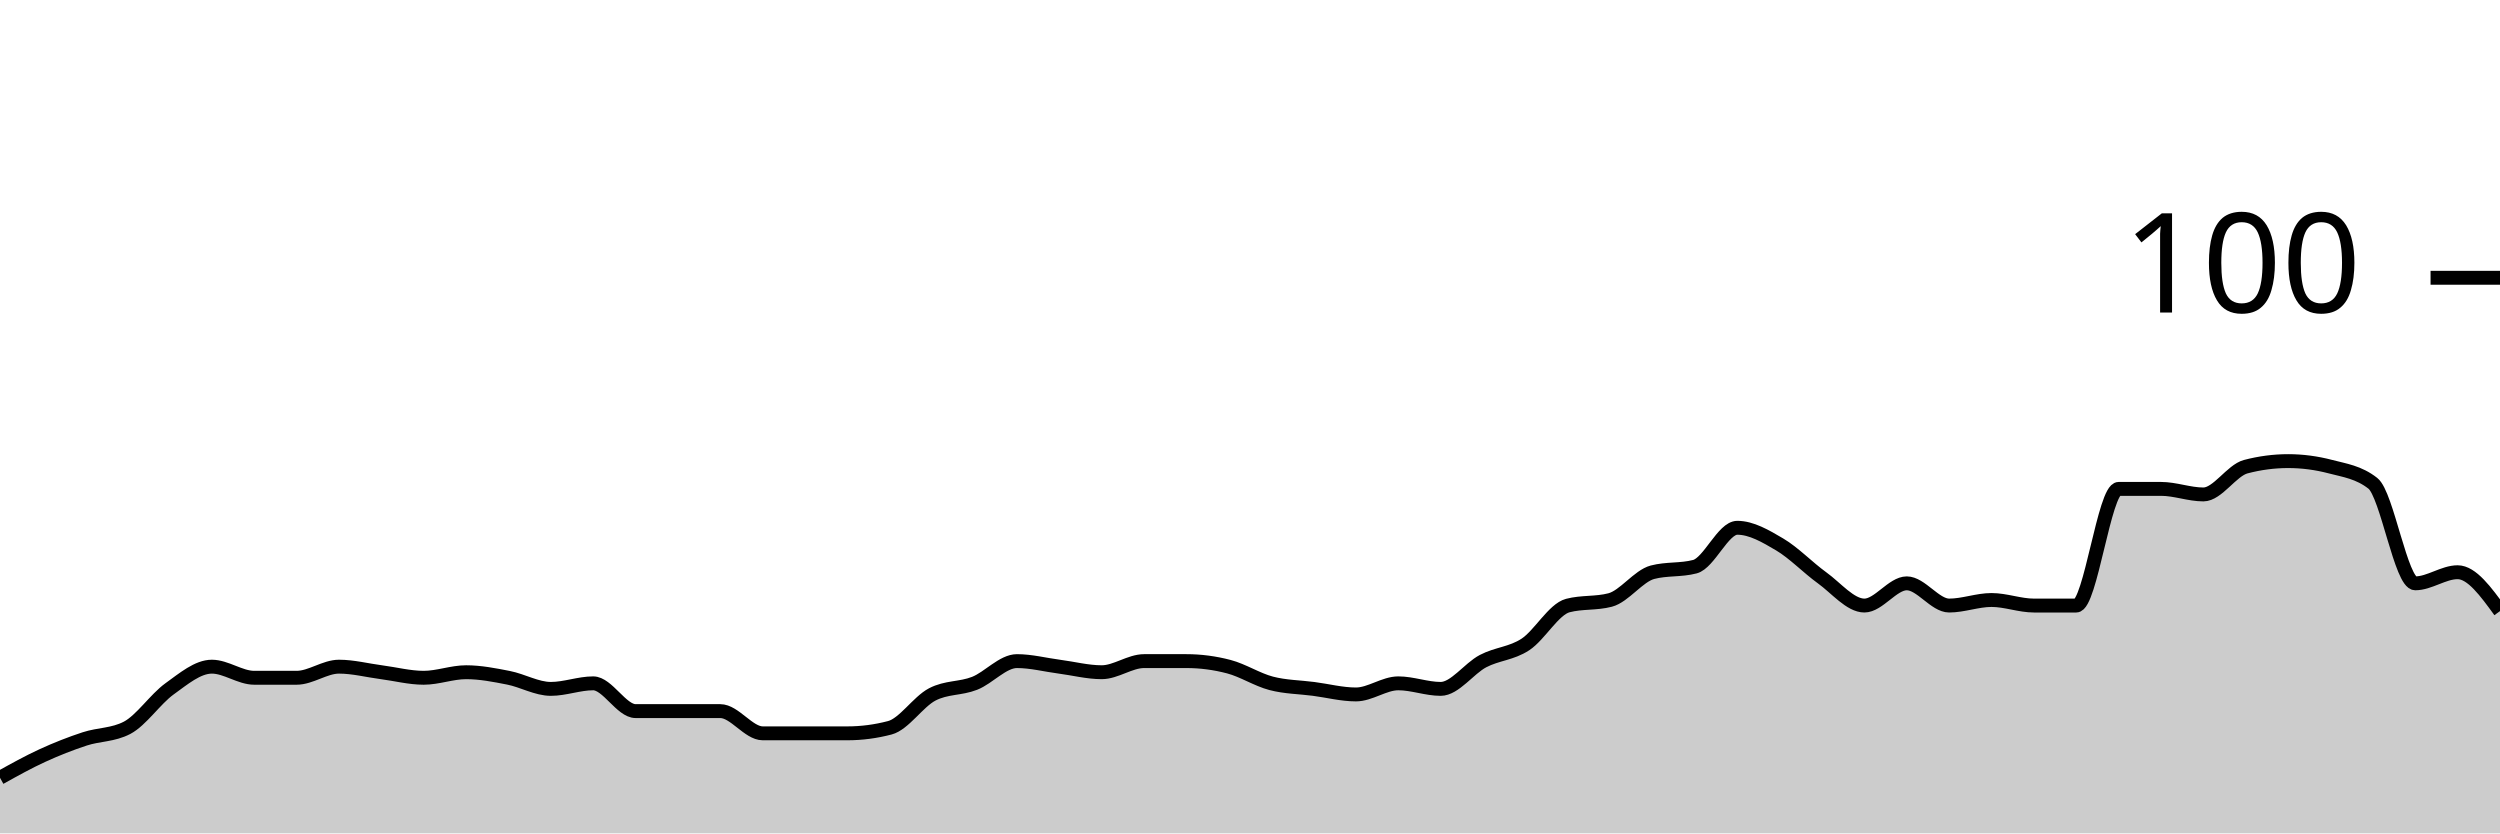
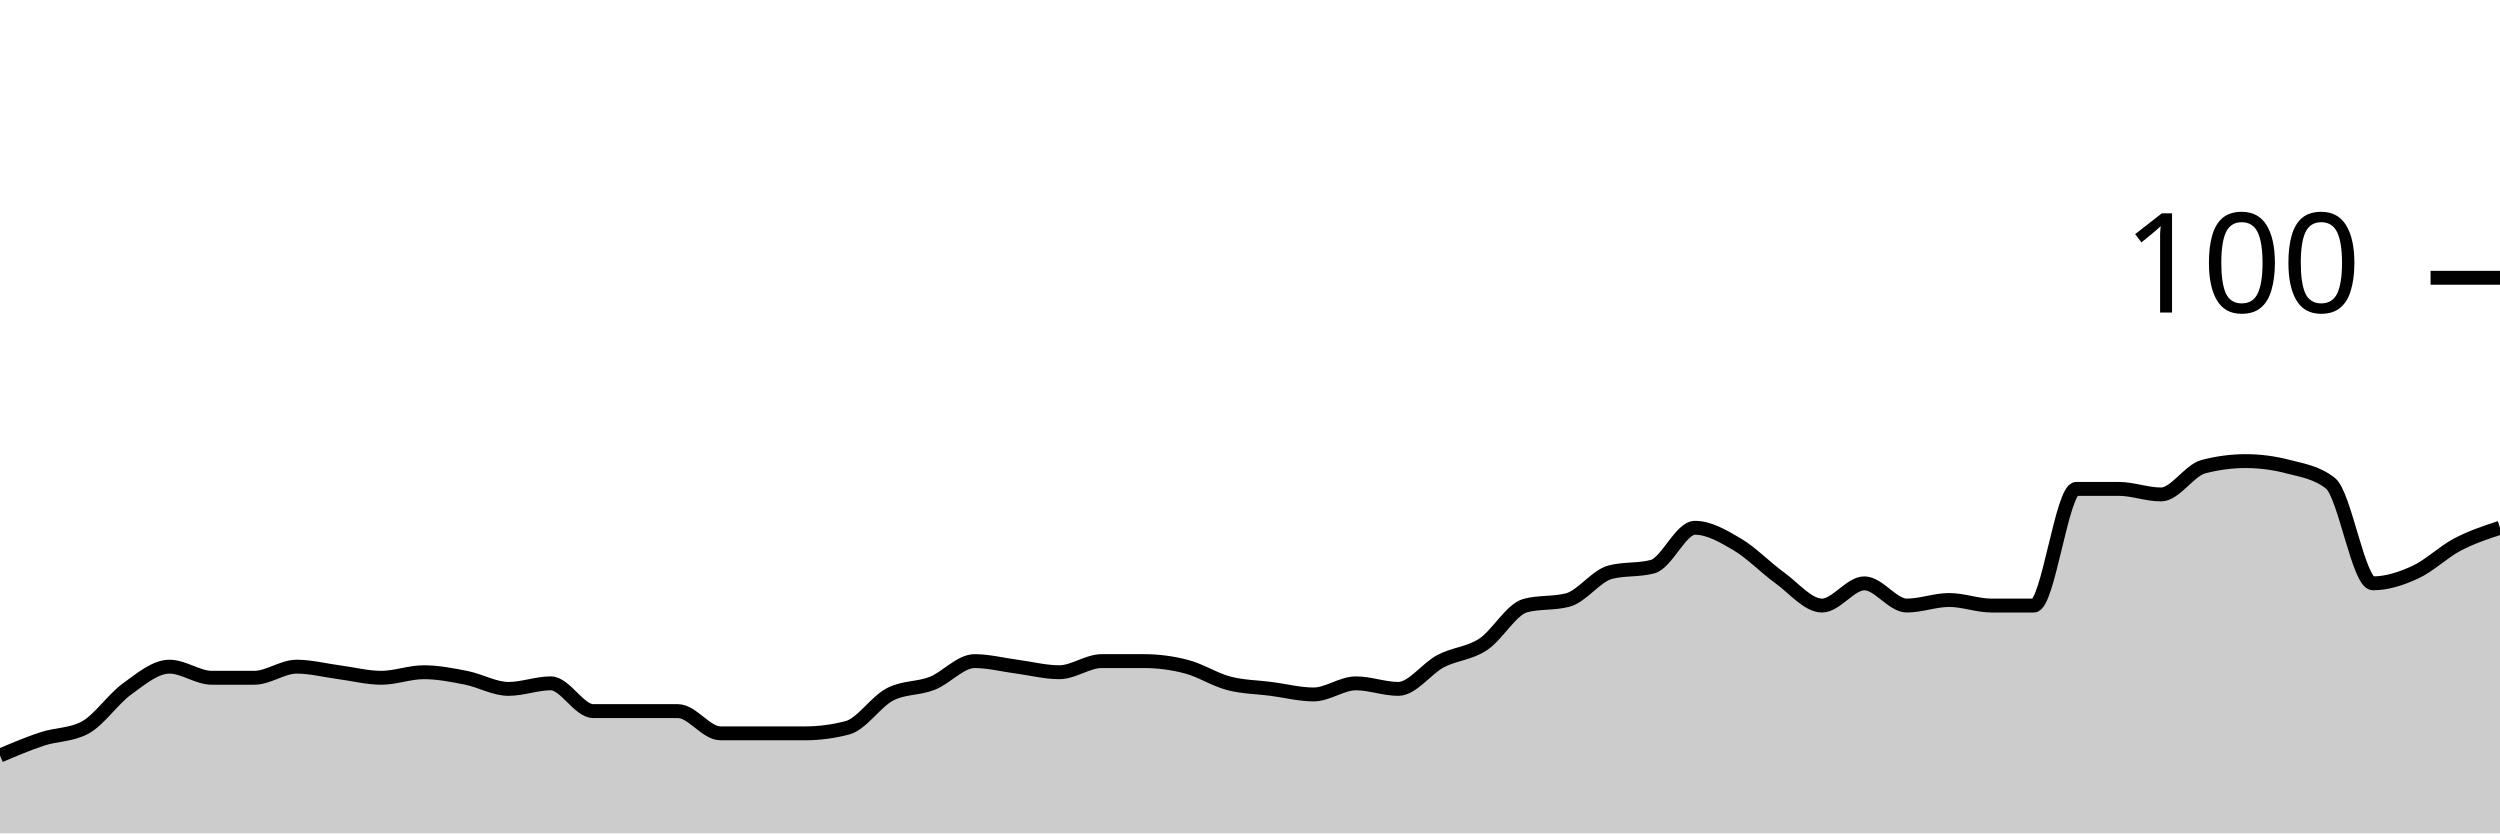
<svg xmlns="http://www.w3.org/2000/svg" viewBox="0 0 180 60">
  <g transform="translate(0,20)">
-     <path class="area" fill="rgba(0, 0, 0, 0.2)" d="M0,36C1.017,35.433,2.034,34.867,3.051,34.4C4.068,33.933,5.085,33.533,6.102,33.2C7.119,32.867,8.136,32.933,9.153,32.4C10.169,31.867,11.186,30.333,12.203,29.6C13.22,28.867,14.237,28,15.254,28C16.271,28,17.288,28.8,18.305,28.8C19.322,28.8,20.339,28.8,21.356,28.8C22.373,28.8,23.39,28,24.407,28C25.424,28,26.441,28.267,27.458,28.4C28.475,28.533,29.492,28.8,30.508,28.8C31.525,28.8,32.542,28.4,33.559,28.4C34.576,28.4,35.593,28.6,36.61,28.8C37.627,29,38.644,29.6,39.661,29.6C40.678,29.6,41.695,29.2,42.712,29.2C43.729,29.2,44.746,31.2,45.763,31.2C46.78,31.2,47.797,31.2,48.814,31.2C49.831,31.2,50.847,31.2,51.864,31.2C52.881,31.2,53.898,32.8,54.915,32.8C55.932,32.8,56.949,32.8,57.966,32.8C58.983,32.8,60,32.8,61.017,32.8C62.034,32.8,63.051,32.667,64.068,32.4C65.085,32.133,66.102,30.533,67.119,30C68.136,29.467,69.153,29.6,70.169,29.2C71.186,28.8,72.203,27.6,73.22,27.6C74.237,27.6,75.254,27.867,76.271,28C77.288,28.133,78.305,28.4,79.322,28.4C80.339,28.4,81.356,27.6,82.373,27.6C83.39,27.6,84.407,27.6,85.424,27.6C86.441,27.6,87.458,27.733,88.475,28C89.492,28.267,90.508,28.933,91.525,29.2C92.542,29.467,93.559,29.467,94.576,29.6C95.593,29.733,96.61,30,97.627,30C98.644,30,99.661,29.2,100.678,29.2C101.695,29.2,102.712,29.6,103.729,29.6C104.746,29.6,105.763,28.133,106.78,27.6C107.797,27.067,108.814,27.067,109.831,26.4C110.847,25.733,111.864,23.867,112.881,23.6C113.898,23.333,114.915,23.467,115.932,23.2C116.949,22.933,117.966,21.467,118.983,21.2C120,20.933,121.017,21.067,122.034,20.8C123.051,20.533,124.068,18,125.085,18C126.102,18,127.119,18.6,128.136,19.2C129.153,19.8,130.169,20.867,131.186,21.6C132.203,22.333,133.22,23.6,134.237,23.6C135.254,23.6,136.271,22,137.288,22C138.305,22,139.322,23.6,140.339,23.6C141.356,23.6,142.373,23.2,143.39,23.2C144.407,23.2,145.424,23.6,146.441,23.6C147.458,23.6,148.475,23.6,149.492,23.6C150.508,23.6,151.525,15.2,152.542,15.2C153.559,15.2,154.576,15.2,155.593,15.2C156.61,15.2,157.627,15.6,158.644,15.6C159.661,15.6,160.678,13.867,161.695,13.6C162.712,13.333,163.729,13.2,164.746,13.2C165.763,13.2,166.78,13.333,167.797,13.6C168.814,13.867,169.831,14,170.847,14.8C171.864,15.6,172.881,22,173.898,22C174.915,22,175.932,21.2,176.949,21.2C177.966,21.2,178.983,22.6,180,24L180,40C178.983,40,177.966,40,176.949,40C175.932,40,174.915,40,173.898,40C172.881,40,171.864,40,170.847,40C169.831,40,168.814,40,167.797,40C166.78,40,165.763,40,164.746,40C163.729,40,162.712,40,161.695,40C160.678,40,159.661,40,158.644,40C157.627,40,156.61,40,155.593,40C154.576,40,153.559,40,152.542,40C151.525,40,150.508,40,149.492,40C148.475,40,147.458,40,146.441,40C145.424,40,144.407,40,143.39,40C142.373,40,141.356,40,140.339,40C139.322,40,138.305,40,137.288,40C136.271,40,135.254,40,134.237,40C133.22,40,132.203,40,131.186,40C130.169,40,129.153,40,128.136,40C127.119,40,126.102,40,125.085,40C124.068,40,123.051,40,122.034,40C121.017,40,120,40,118.983,40C117.966,40,116.949,40,115.932,40C114.915,40,113.898,40,112.881,40C111.864,40,110.847,40,109.831,40C108.814,40,107.797,40,106.78,40C105.763,40,104.746,40,103.729,40C102.712,40,101.695,40,100.678,40C99.661,40,98.644,40,97.627,40C96.61,40,95.593,40,94.576,40C93.559,40,92.542,40,91.525,40C90.508,40,89.492,40,88.475,40C87.458,40,86.441,40,85.424,40C84.407,40,83.39,40,82.373,40C81.356,40,80.339,40,79.322,40C78.305,40,77.288,40,76.271,40C75.254,40,74.237,40,73.22,40C72.203,40,71.186,40,70.169,40C69.153,40,68.136,40,67.119,40C66.102,40,65.085,40,64.068,40C63.051,40,62.034,40,61.017,40C60,40,58.983,40,57.966,40C56.949,40,55.932,40,54.915,40C53.898,40,52.881,40,51.864,40C50.847,40,49.831,40,48.814,40C47.797,40,46.78,40,45.763,40C44.746,40,43.729,40,42.712,40C41.695,40,40.678,40,39.661,40C38.644,40,37.627,40,36.61,40C35.593,40,34.576,40,33.559,40C32.542,40,31.525,40,30.508,40C29.492,40,28.475,40,27.458,40C26.441,40,25.424,40,24.407,40C23.39,40,22.373,40,21.356,40C20.339,40,19.322,40,18.305,40C17.288,40,16.271,40,15.254,40C14.237,40,13.22,40,12.203,40C11.186,40,10.169,40,9.153,40C8.136,40,7.119,40,6.102,40C5.085,40,4.068,40,3.051,40C2.034,40,1.017,40,0,40Z" />
-     <path class="line" stroke="black" fill="none" d="M0,36C1.017,35.433,2.034,34.867,3.051,34.4C4.068,33.933,5.085,33.533,6.102,33.2C7.119,32.867,8.136,32.933,9.153,32.4C10.169,31.867,11.186,30.333,12.203,29.6C13.22,28.867,14.237,28,15.254,28C16.271,28,17.288,28.8,18.305,28.8C19.322,28.8,20.339,28.8,21.356,28.8C22.373,28.8,23.39,28,24.407,28C25.424,28,26.441,28.267,27.458,28.4C28.475,28.533,29.492,28.8,30.508,28.8C31.525,28.8,32.542,28.4,33.559,28.4C34.576,28.4,35.593,28.6,36.61,28.8C37.627,29,38.644,29.6,39.661,29.6C40.678,29.6,41.695,29.2,42.712,29.2C43.729,29.2,44.746,31.2,45.763,31.2C46.78,31.2,47.797,31.2,48.814,31.2C49.831,31.2,50.847,31.2,51.864,31.2C52.881,31.2,53.898,32.8,54.915,32.8C55.932,32.8,56.949,32.8,57.966,32.8C58.983,32.8,60,32.8,61.017,32.8C62.034,32.8,63.051,32.667,64.068,32.4C65.085,32.133,66.102,30.533,67.119,30C68.136,29.467,69.153,29.6,70.169,29.2C71.186,28.8,72.203,27.6,73.22,27.6C74.237,27.6,75.254,27.867,76.271,28C77.288,28.133,78.305,28.4,79.322,28.4C80.339,28.4,81.356,27.6,82.373,27.6C83.39,27.6,84.407,27.6,85.424,27.6C86.441,27.6,87.458,27.733,88.475,28C89.492,28.267,90.508,28.933,91.525,29.2C92.542,29.467,93.559,29.467,94.576,29.6C95.593,29.733,96.61,30,97.627,30C98.644,30,99.661,29.2,100.678,29.2C101.695,29.2,102.712,29.6,103.729,29.6C104.746,29.6,105.763,28.133,106.78,27.6C107.797,27.067,108.814,27.067,109.831,26.4C110.847,25.733,111.864,23.867,112.881,23.6C113.898,23.333,114.915,23.467,115.932,23.2C116.949,22.933,117.966,21.467,118.983,21.2C120,20.933,121.017,21.067,122.034,20.8C123.051,20.533,124.068,18,125.085,18C126.102,18,127.119,18.6,128.136,19.2C129.153,19.8,130.169,20.867,131.186,21.6C132.203,22.333,133.22,23.6,134.237,23.6C135.254,23.6,136.271,22,137.288,22C138.305,22,139.322,23.6,140.339,23.6C141.356,23.6,142.373,23.2,143.39,23.2C144.407,23.2,145.424,23.6,146.441,23.6C147.458,23.6,148.475,23.6,149.492,23.6C150.508,23.6,151.525,15.2,152.542,15.2C153.559,15.2,154.576,15.2,155.593,15.2C156.61,15.2,157.627,15.6,158.644,15.6C159.661,15.6,160.678,13.867,161.695,13.6C162.712,13.333,163.729,13.2,164.746,13.2C165.763,13.2,166.78,13.333,167.797,13.6C168.814,13.867,169.831,14,170.847,14.8C171.864,15.6,172.881,22,173.898,22C174.915,22,175.932,21.2,176.949,21.2C177.966,21.2,178.983,22.6,180,24" />
+     <path class="area" fill="rgba(0, 0, 0, 0.2)" d="M0,34.4C1.017,33.967,2.034,33.533,3.051,33.2C4.068,32.867,5.085,32.933,6.102,32.4C7.119,31.867,8.136,30.333,9.153,29.6C10.169,28.867,11.186,28,12.203,28C13.22,28,14.237,28.8,15.254,28.8C16.271,28.8,17.288,28.8,18.305,28.8C19.322,28.8,20.339,28,21.356,28C22.373,28,23.39,28.267,24.407,28.4C25.424,28.533,26.441,28.8,27.458,28.8C28.475,28.8,29.492,28.4,30.508,28.4C31.525,28.4,32.542,28.6,33.559,28.8C34.576,29,35.593,29.6,36.61,29.6C37.627,29.6,38.644,29.2,39.661,29.2C40.678,29.2,41.695,31.2,42.712,31.2C43.729,31.2,44.746,31.2,45.763,31.2C46.78,31.2,47.797,31.2,48.814,31.2C49.831,31.2,50.847,32.8,51.864,32.8C52.881,32.8,53.898,32.8,54.915,32.8C55.932,32.8,56.949,32.8,57.966,32.8C58.983,32.8,60,32.667,61.017,32.4C62.034,32.133,63.051,30.533,64.068,30C65.085,29.467,66.102,29.6,67.119,29.2C68.136,28.8,69.153,27.6,70.169,27.6C71.186,27.6,72.203,27.867,73.22,28C74.237,28.133,75.254,28.4,76.271,28.4C77.288,28.4,78.305,27.6,79.322,27.6C80.339,27.6,81.356,27.6,82.373,27.6C83.39,27.6,84.407,27.733,85.424,28C86.441,28.267,87.458,28.933,88.475,29.2C89.492,29.467,90.508,29.467,91.525,29.6C92.542,29.733,93.559,30,94.576,30C95.593,30,96.61,29.2,97.627,29.2C98.644,29.2,99.661,29.6,100.678,29.6C101.695,29.6,102.712,28.133,103.729,27.6C104.746,27.067,105.763,27.067,106.78,26.4C107.797,25.733,108.814,23.867,109.831,23.6C110.847,23.333,111.864,23.467,112.881,23.2C113.898,22.933,114.915,21.467,115.932,21.2C116.949,20.933,117.966,21.067,118.983,20.8C120,20.533,121.017,18,122.034,18C123.051,18,124.068,18.6,125.085,19.2C126.102,19.8,127.119,20.867,128.136,21.6C129.153,22.333,130.169,23.6,131.186,23.6C132.203,23.6,133.22,22,134.237,22C135.254,22,136.271,23.6,137.288,23.6C138.305,23.6,139.322,23.2,140.339,23.2C141.356,23.2,142.373,23.6,143.39,23.6C144.407,23.6,145.424,23.6,146.441,23.6C147.458,23.6,148.475,15.2,149.492,15.2C150.508,15.2,151.525,15.2,152.542,15.2C153.559,15.2,154.576,15.6,155.593,15.6C156.61,15.6,157.627,13.867,158.644,13.6C159.661,13.333,160.678,13.2,161.695,13.2C162.712,13.2,163.729,13.333,164.746,13.6C165.763,13.867,166.78,14,167.797,14.8C168.814,15.6,169.831,22,170.847,22C171.864,22,172.881,21.667,173.898,21.2C174.915,20.733,175.932,19.733,176.949,19.2C177.966,18.667,178.983,18.333,180,18L180,40C178.983,40,177.966,40,176.949,40C175.932,40,174.915,40,173.898,40C172.881,40,171.864,40,170.847,40C169.831,40,168.814,40,167.797,40C166.78,40,165.763,40,164.746,40C163.729,40,162.712,40,161.695,40C160.678,40,159.661,40,158.644,40C157.627,40,156.61,40,155.593,40C154.576,40,153.559,40,152.542,40C151.525,40,150.508,40,149.492,40C148.475,40,147.458,40,146.441,40C145.424,40,144.407,40,143.39,40C142.373,40,141.356,40,140.339,40C139.322,40,138.305,40,137.288,40C136.271,40,135.254,40,134.237,40C133.22,40,132.203,40,131.186,40C130.169,40,129.153,40,128.136,40C127.119,40,126.102,40,125.085,40C124.068,40,123.051,40,122.034,40C121.017,40,120,40,118.983,40C117.966,40,116.949,40,115.932,40C114.915,40,113.898,40,112.881,40C111.864,40,110.847,40,109.831,40C108.814,40,107.797,40,106.78,40C105.763,40,104.746,40,103.729,40C102.712,40,101.695,40,100.678,40C99.661,40,98.644,40,97.627,40C96.61,40,95.593,40,94.576,40C93.559,40,92.542,40,91.525,40C90.508,40,89.492,40,88.475,40C87.458,40,86.441,40,85.424,40C84.407,40,83.39,40,82.373,40C81.356,40,80.339,40,79.322,40C78.305,40,77.288,40,76.271,40C75.254,40,74.237,40,73.22,40C72.203,40,71.186,40,70.169,40C69.153,40,68.136,40,67.119,40C66.102,40,65.085,40,64.068,40C63.051,40,62.034,40,61.017,40C60,40,58.983,40,57.966,40C56.949,40,55.932,40,54.915,40C53.898,40,52.881,40,51.864,40C50.847,40,49.831,40,48.814,40C47.797,40,46.78,40,45.763,40C44.746,40,43.729,40,42.712,40C41.695,40,40.678,40,39.661,40C38.644,40,37.627,40,36.61,40C35.593,40,34.576,40,33.559,40C32.542,40,31.525,40,30.508,40C29.492,40,28.475,40,27.458,40C26.441,40,25.424,40,24.407,40C23.39,40,22.373,40,21.356,40C20.339,40,19.322,40,18.305,40C17.288,40,16.271,40,15.254,40C14.237,40,13.22,40,12.203,40C11.186,40,10.169,40,9.153,40C8.136,40,7.119,40,6.102,40C5.085,40,4.068,40,3.051,40C2.034,40,1.017,40,0,40Z" />
+     <path class="line" stroke="black" fill="none" d="M0,34.4C1.017,33.967,2.034,33.533,3.051,33.2C4.068,32.867,5.085,32.933,6.102,32.4C7.119,31.867,8.136,30.333,9.153,29.6C10.169,28.867,11.186,28,12.203,28C13.22,28,14.237,28.8,15.254,28.8C16.271,28.8,17.288,28.8,18.305,28.8C19.322,28.8,20.339,28,21.356,28C22.373,28,23.39,28.267,24.407,28.4C25.424,28.533,26.441,28.8,27.458,28.8C28.475,28.8,29.492,28.4,30.508,28.4C31.525,28.4,32.542,28.6,33.559,28.8C34.576,29,35.593,29.6,36.61,29.6C37.627,29.6,38.644,29.2,39.661,29.2C40.678,29.2,41.695,31.2,42.712,31.2C43.729,31.2,44.746,31.2,45.763,31.2C46.78,31.2,47.797,31.2,48.814,31.2C49.831,31.2,50.847,32.8,51.864,32.8C52.881,32.8,53.898,32.8,54.915,32.8C55.932,32.8,56.949,32.8,57.966,32.8C58.983,32.8,60,32.667,61.017,32.4C62.034,32.133,63.051,30.533,64.068,30C65.085,29.467,66.102,29.6,67.119,29.2C68.136,28.8,69.153,27.6,70.169,27.6C71.186,27.6,72.203,27.867,73.22,28C74.237,28.133,75.254,28.4,76.271,28.4C77.288,28.4,78.305,27.6,79.322,27.6C80.339,27.6,81.356,27.6,82.373,27.6C83.39,27.6,84.407,27.733,85.424,28C86.441,28.267,87.458,28.933,88.475,29.2C89.492,29.467,90.508,29.467,91.525,29.6C92.542,29.733,93.559,30,94.576,30C95.593,30,96.61,29.2,97.627,29.2C98.644,29.2,99.661,29.6,100.678,29.6C101.695,29.6,102.712,28.133,103.729,27.6C104.746,27.067,105.763,27.067,106.78,26.4C107.797,25.733,108.814,23.867,109.831,23.6C110.847,23.333,111.864,23.467,112.881,23.2C113.898,22.933,114.915,21.467,115.932,21.2C116.949,20.933,117.966,21.067,118.983,20.8C120,20.533,121.017,18,122.034,18C123.051,18,124.068,18.6,125.085,19.2C126.102,19.8,127.119,20.867,128.136,21.6C129.153,22.333,130.169,23.6,131.186,23.6C132.203,23.6,133.22,22,134.237,22C135.254,22,136.271,23.6,137.288,23.6C138.305,23.6,139.322,23.2,140.339,23.2C141.356,23.2,142.373,23.6,143.39,23.6C144.407,23.6,145.424,23.6,146.441,23.6C147.458,23.6,148.475,15.2,149.492,15.2C150.508,15.2,151.525,15.2,152.542,15.2C153.559,15.2,154.576,15.6,155.593,15.6C156.61,15.6,157.627,13.867,158.644,13.6C159.661,13.333,160.678,13.2,161.695,13.2C162.712,13.2,163.729,13.333,164.746,13.6C165.763,13.867,166.78,14,167.797,14.8C168.814,15.6,169.831,22,170.847,22C171.864,22,172.881,21.667,173.898,21.2C174.915,20.733,175.932,19.733,176.949,19.2C177.966,18.667,178.983,18.333,180,18" />
    <path class="axis-ceiling" stroke-width="1" stroke="black" fill="none" d="M175,0L180,0" />
    <text class="axis-ceiling-label" font-family="sans-serif" text-anchor="end" font-size="10px" x="170" y="2.5">100</text>
  </g>
</svg>
